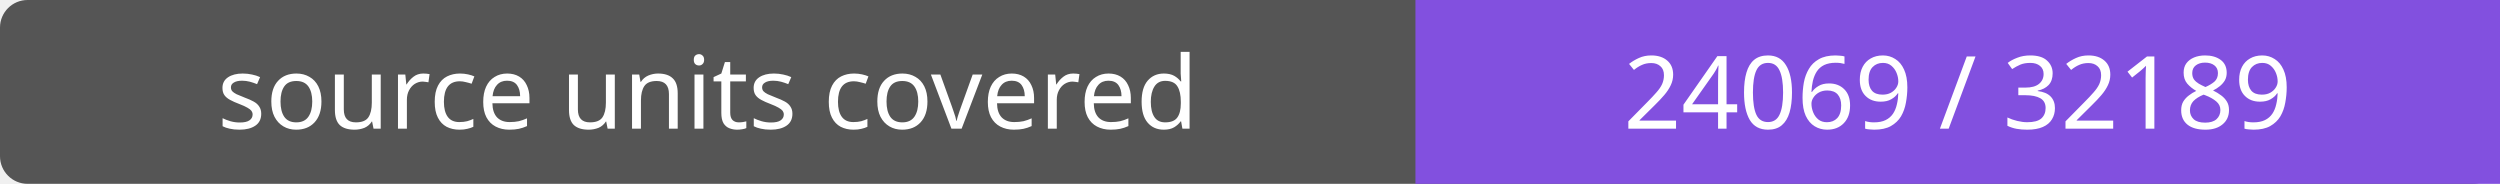
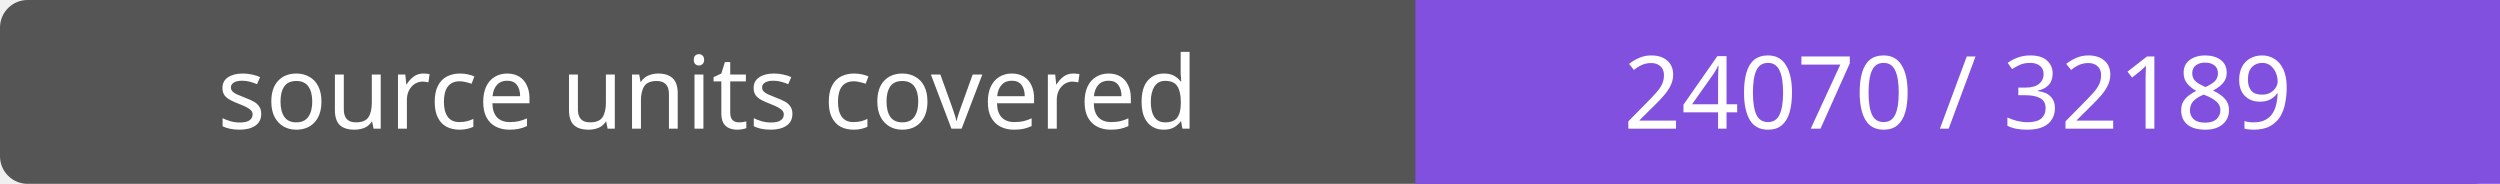
- <svg xmlns="http://www.w3.org/2000/svg" width="272" height="20" role="img" aria-label="source units covered: 24069 / 32189">
+ <svg xmlns="http://www.w3.org/2000/svg" width="272" height="20" role="img" aria-label="source units covered: 24070 / 32189">
  <rect width="272" height="20" rx="3" fill="#555" />
  <path fill="#8250df" d="M154 0h118v20H154z" />
  <g fill="#fff" text-anchor="middle" font-family="Verdana,sans-serif" font-size="11">
    <text x="77.0" y="14">source units covered</text>
-     <text x="213.0" y="14">24069 / 32189</text>
+     <text x="213.0" y="14">24070 / 32189</text>
  </g>
</svg>
